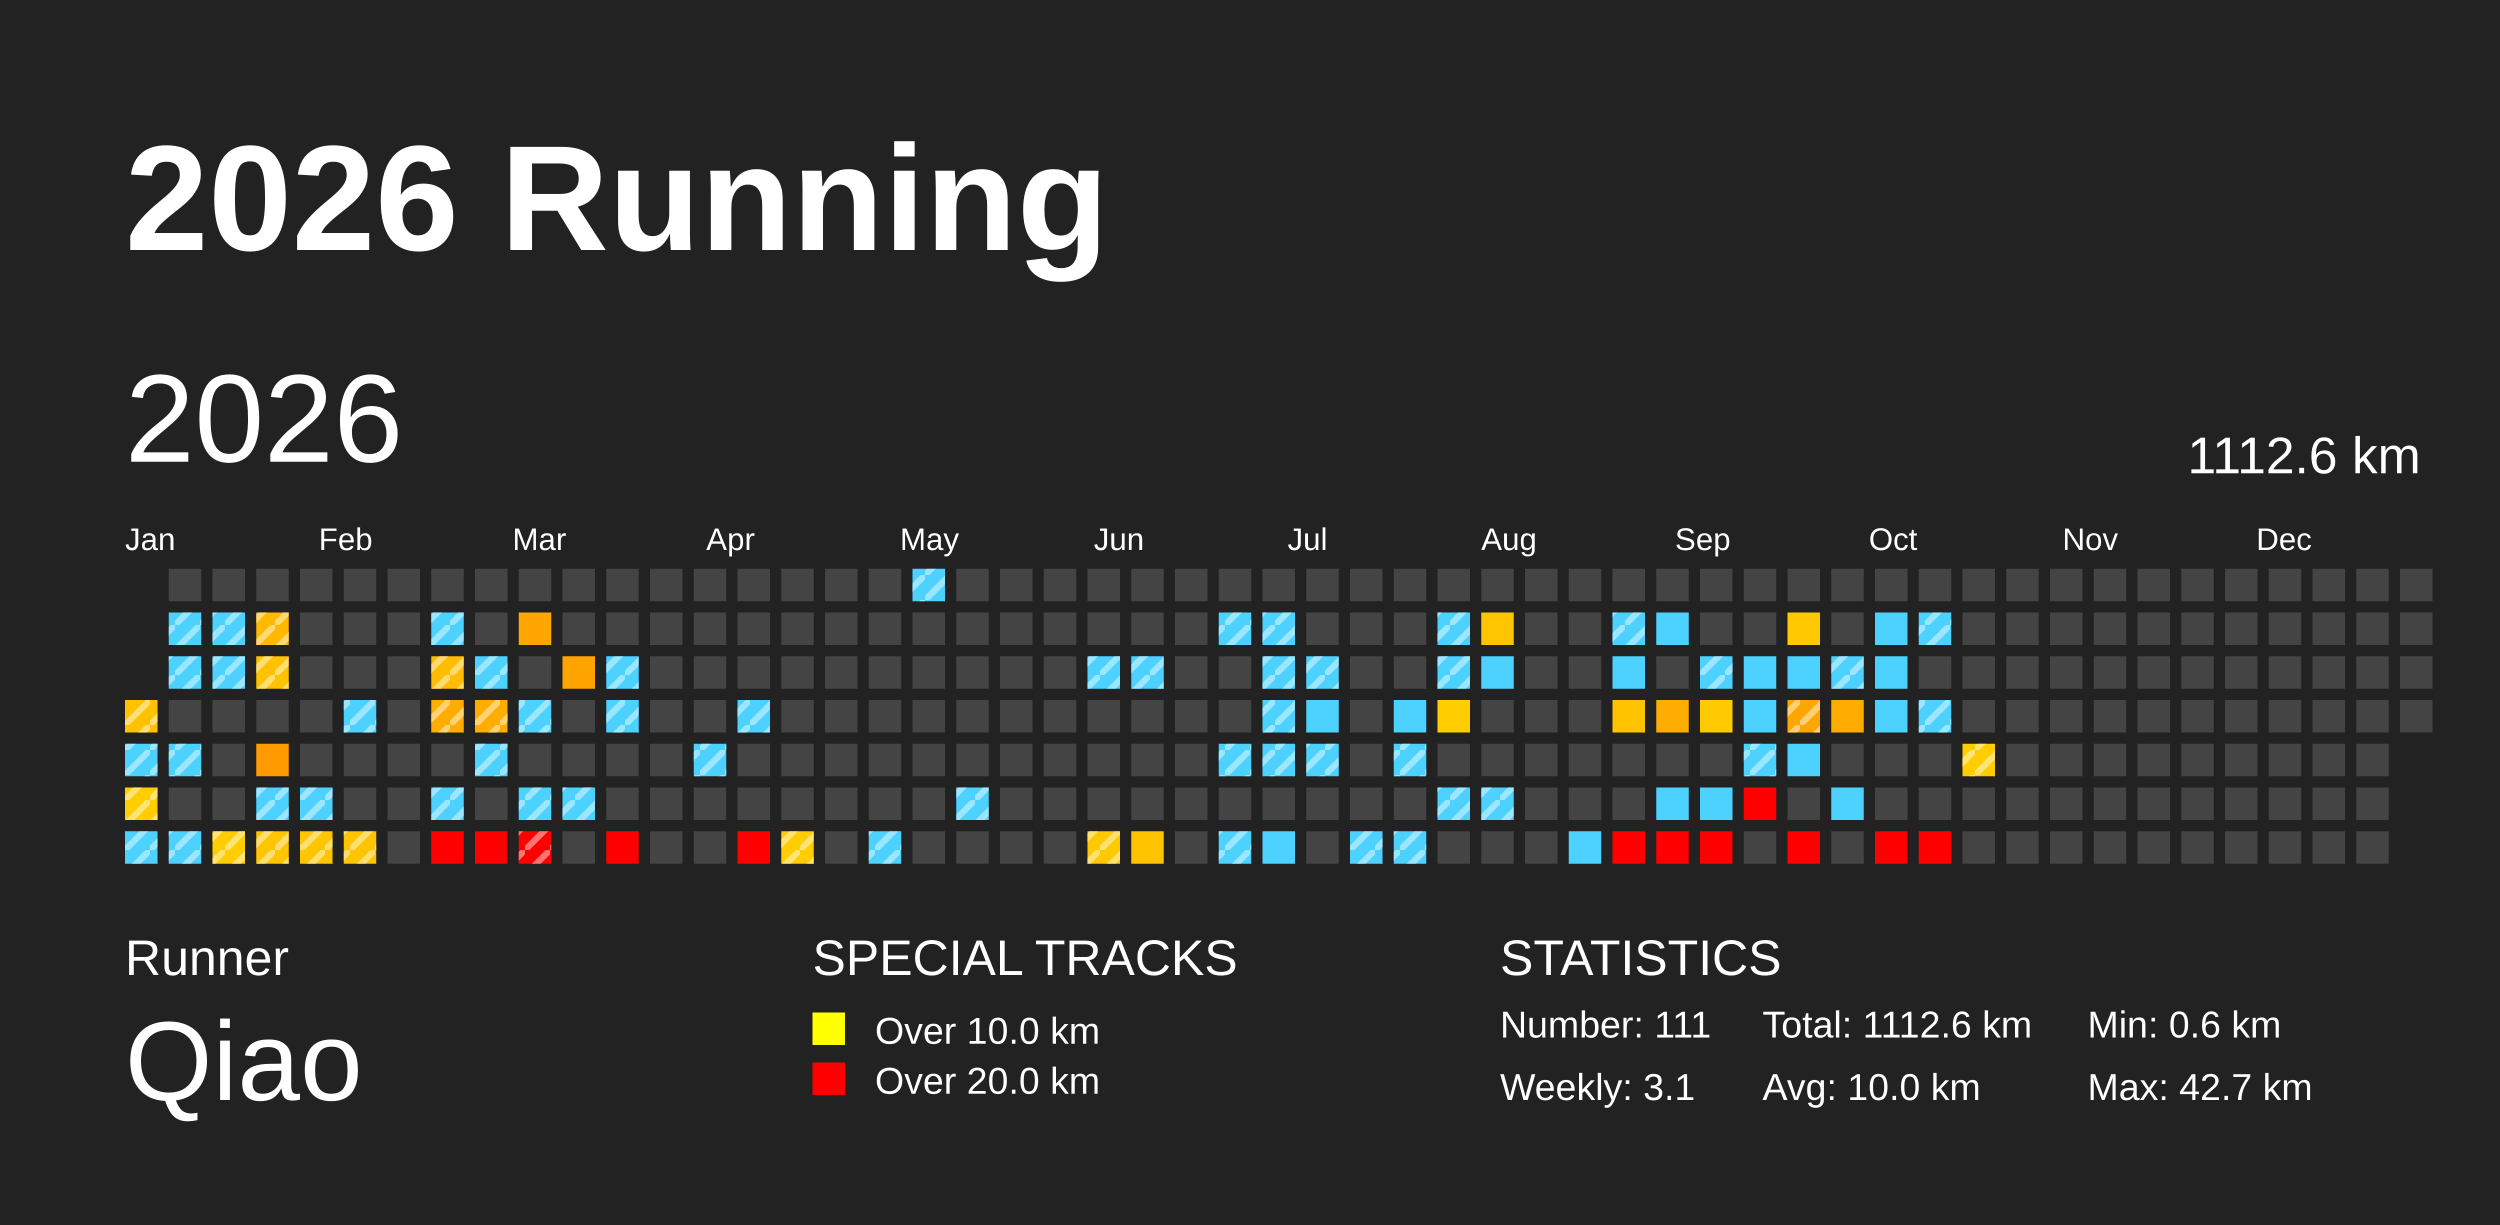
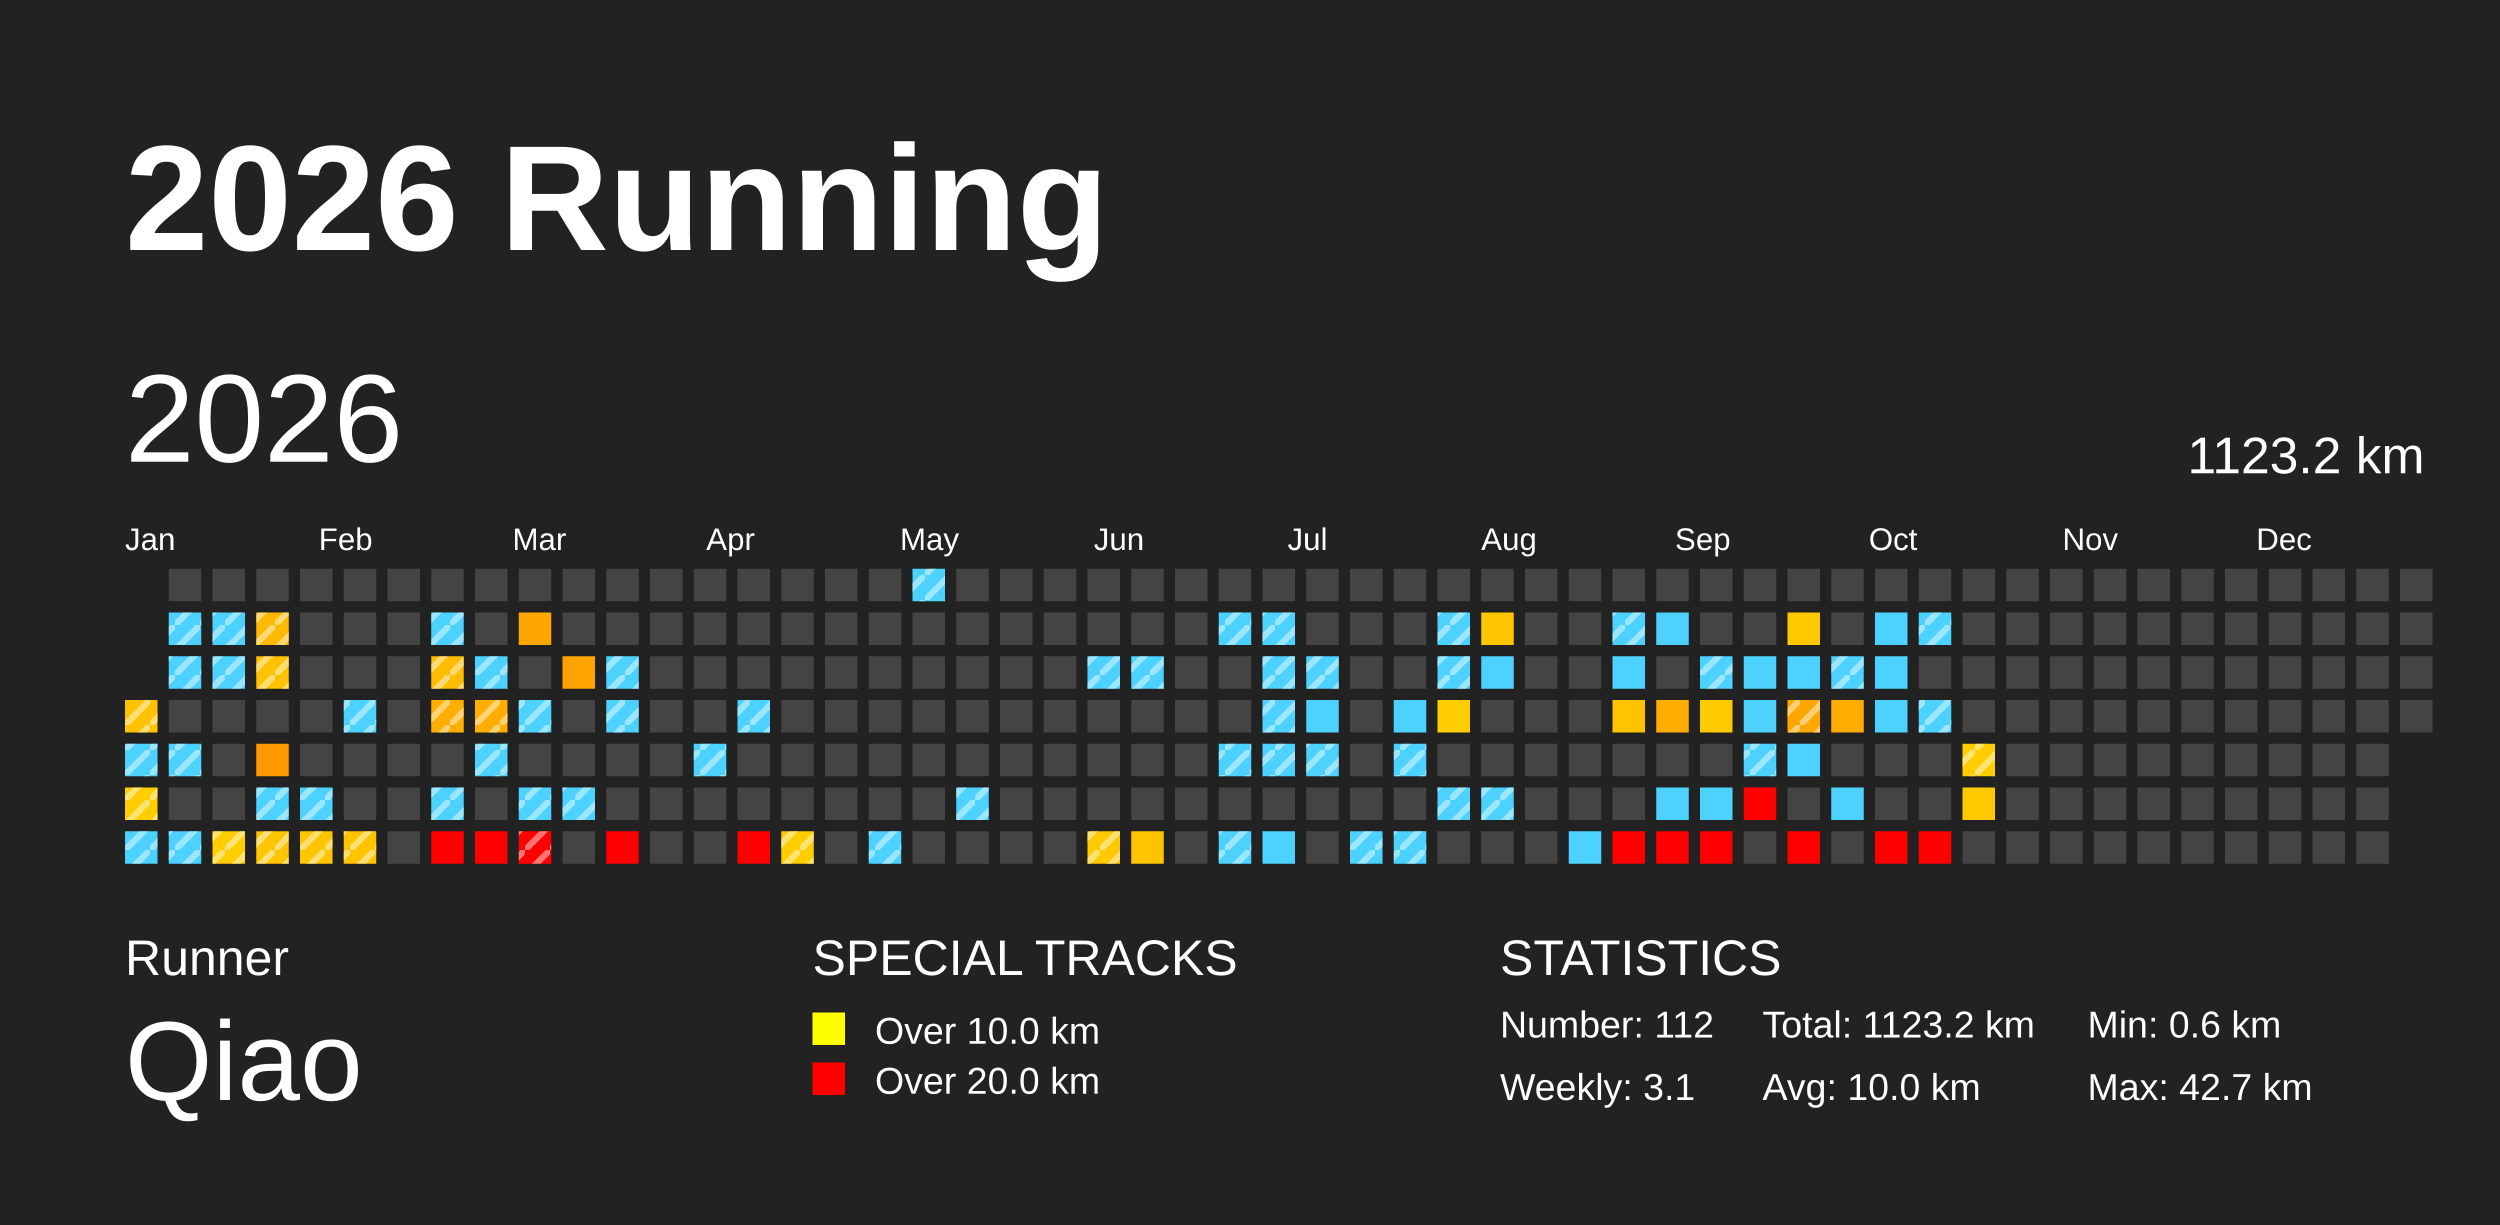
<svg xmlns="http://www.w3.org/2000/svg" baseProfile="full" height="98mm" version="1.1" viewBox="0,0,200,98" width="200mm">
  <defs>
    <pattern height="2" id="indoor-stripe" patternUnits="userSpaceOnUse" width="2">
      <line stroke="white" stroke-opacity="0.45" stroke-width="0.5" x1="0" x2="2" y1="2" y2="0" />
    </pattern>
  </defs>
  <rect fill="#222222" height="98" width="200" x="0" y="0" />
  <text fill="#FFFFFF" style="font-size:12px; font-family:Arial; font-weight:bold;" x="10" y="20">2026 Running</text>
  <text fill="#FFFFFF" style="font-size:4px; font-family:Arial" x="10" y="78">Runner</text>
  <text fill="#FFFFFF" style="font-size:9px; font-family:Arial" x="10" y="88">Qiao</text>
  <text fill="#FFFFFF" style="font-size:4px; font-family:Arial" x="65" y="78">SPECIAL TRACKS</text>
  <rect fill="yellow" height="2.6" width="2.6" x="65" y="81" />
  <text fill="#FFFFFF" style="font-size:3px; font-family:Arial" x="70" y="83.5">Over 10.0 km</text>
  <rect fill="red" height="2.6" width="2.6" x="65" y="85" />
  <text fill="#FFFFFF" style="font-size:3px; font-family:Arial" x="70" y="87.5">Over 20.0 km</text>
  <text fill="#FFFFFF" style="font-size:4px; font-family:Arial" x="120" y="78">STATISTICS</text>
-   <text fill="#FFFFFF" style="font-size:3px; font-family:Arial" x="120" y="83">Number: 111</text>
+   <text fill="#FFFFFF" style="font-size:3px; font-family:Arial" x="120" y="83">Number: 112</text>
  <text fill="#FFFFFF" style="font-size:3px; font-family:Arial" x="120" y="88">Weekly: 3.1</text>
-   <text fill="#FFFFFF" style="font-size:3px; font-family:Arial" x="141" y="83">Total: 1112.6 km</text>
+   <text fill="#FFFFFF" style="font-size:3px; font-family:Arial" x="141" y="83">Total: 1123.2 km</text>
  <text fill="#FFFFFF" style="font-size:3px; font-family:Arial" x="141" y="88">Avg: 10.0 km</text>
  <text fill="#FFFFFF" style="font-size:3px; font-family:Arial" x="167" y="83">Min: 0.6 km</text>
  <text fill="#FFFFFF" style="font-size:3px; font-family:Arial" x="167" y="88">Max: 42.7 km</text>
  <text dominant-baseline="hanging" fill="#FFFFFF" style="font-size:10.0px; font-family:Arial;" x="10" y="30">2026</text>
-   <text dominant-baseline="hanging" fill="#FFFFFF" style="font-size:4.125px; font-family:Arial;" x="175" y="35">1112.6 km</text>
+   <text dominant-baseline="hanging" fill="#FFFFFF" style="font-size:4.125px; font-family:Arial;" x="175" y="35">1123.2 km</text>
  <text fill="#FFFFFF" style="font-size:2.5px; font-family:Arial" x="10.0" y="44">Jan</text>
  <text fill="#FFFFFF" style="font-size:2.5px; font-family:Arial" x="25.5" y="44">Feb</text>
  <text fill="#FFFFFF" style="font-size:2.5px; font-family:Arial" x="41.0" y="44">Mar</text>
  <text fill="#FFFFFF" style="font-size:2.5px; font-family:Arial" x="56.5" y="44">Apr</text>
  <text fill="#FFFFFF" style="font-size:2.5px; font-family:Arial" x="72.0" y="44">May</text>
  <text fill="#FFFFFF" style="font-size:2.5px; font-family:Arial" x="87.5" y="44">Jun</text>
  <text fill="#FFFFFF" style="font-size:2.5px; font-family:Arial" x="103.0" y="44">Jul</text>
  <text fill="#FFFFFF" style="font-size:2.5px; font-family:Arial" x="118.5" y="44">Aug</text>
  <text fill="#FFFFFF" style="font-size:2.5px; font-family:Arial" x="134.0" y="44">Sep</text>
  <text fill="#FFFFFF" style="font-size:2.5px; font-family:Arial" x="149.5" y="44">Oct</text>
  <text fill="#FFFFFF" style="font-size:2.5px; font-family:Arial" x="165.0" y="44">Nov</text>
  <text fill="#FFFFFF" style="font-size:2.5px; font-family:Arial" x="180.5" y="44">Dec</text>
  <rect fill="#ffc200" height="2.6" width="2.6" x="10.0" y="56.0" />
  <rect fill="url(#indoor-stripe)" height="2.6" style="pointer-events: none;" width="2.6" x="10.0" y="56.0" />
  <rect fill="#4dd2ff" height="2.6" width="2.6" x="10.0" y="59.5" />
  <rect fill="url(#indoor-stripe)" height="2.6" style="pointer-events: none;" width="2.6" x="10.0" y="59.5" />
  <rect fill="#ffcd00" height="2.6" width="2.6" x="10.0" y="63.0" />
  <rect fill="url(#indoor-stripe)" height="2.6" style="pointer-events: none;" width="2.6" x="10.0" y="63.0" />
  <rect fill="#4dd2ff" height="2.6" width="2.6" x="10.0" y="66.5" />
  <rect fill="url(#indoor-stripe)" height="2.6" style="pointer-events: none;" width="2.6" x="10.0" y="66.5" />
  <rect fill="#444444" height="2.6" width="2.6" x="13.5" y="45.5" />
  <rect fill="#4dd2ff" height="2.6" width="2.6" x="13.5" y="49.0" />
  <rect fill="url(#indoor-stripe)" height="2.6" style="pointer-events: none;" width="2.6" x="13.5" y="49.0" />
  <rect fill="#4dd2ff" height="2.6" width="2.6" x="13.5" y="52.5" />
  <rect fill="url(#indoor-stripe)" height="2.6" style="pointer-events: none;" width="2.6" x="13.5" y="52.5" />
  <rect fill="#444444" height="2.6" width="2.6" x="13.5" y="56.0" />
  <rect fill="#4dd2ff" height="2.6" width="2.6" x="13.5" y="59.5" />
  <rect fill="url(#indoor-stripe)" height="2.6" style="pointer-events: none;" width="2.6" x="13.5" y="59.5" />
  <rect fill="#444444" height="2.6" width="2.6" x="13.5" y="63.0" />
  <rect fill="#4dd2ff" height="2.6" width="2.6" x="13.5" y="66.5" />
  <rect fill="url(#indoor-stripe)" height="2.6" style="pointer-events: none;" width="2.6" x="13.5" y="66.5" />
  <rect fill="#444444" height="2.6" width="2.6" x="17.0" y="45.5" />
  <rect fill="#4dd2ff" height="2.6" width="2.6" x="17.0" y="49.0" />
  <rect fill="url(#indoor-stripe)" height="2.6" style="pointer-events: none;" width="2.6" x="17.0" y="49.0" />
  <rect fill="#4dd2ff" height="2.6" width="2.6" x="17.0" y="52.5" />
  <rect fill="url(#indoor-stripe)" height="2.6" style="pointer-events: none;" width="2.6" x="17.0" y="52.5" />
  <rect fill="#444444" height="2.6" width="2.6" x="17.0" y="56.0" />
  <rect fill="#444444" height="2.6" width="2.6" x="17.0" y="59.5" />
  <rect fill="#444444" height="2.6" width="2.6" x="17.0" y="63.0" />
  <rect fill="#ffcd00" height="2.6" width="2.6" x="17.0" y="66.5" />
  <rect fill="url(#indoor-stripe)" height="2.6" style="pointer-events: none;" width="2.6" x="17.0" y="66.5" />
  <rect fill="#444444" height="2.6" width="2.6" x="20.5" y="45.5" />
  <rect fill="#ffb900" height="2.6" width="2.6" x="20.5" y="49.0" />
  <rect fill="url(#indoor-stripe)" height="2.6" style="pointer-events: none;" width="2.6" x="20.5" y="49.0" />
  <rect fill="#ffc200" height="2.6" width="2.6" x="20.5" y="52.5" />
  <rect fill="url(#indoor-stripe)" height="2.6" style="pointer-events: none;" width="2.6" x="20.5" y="52.5" />
  <rect fill="#444444" height="2.6" width="2.6" x="20.5" y="56.0" />
  <rect fill="#ff9900" height="2.6" width="2.6" x="20.5" y="59.5" />
  <rect fill="#4dd2ff" height="2.6" width="2.6" x="20.5" y="63.0" />
  <rect fill="url(#indoor-stripe)" height="2.6" style="pointer-events: none;" width="2.6" x="20.5" y="63.0" />
  <rect fill="#ffc500" height="2.6" width="2.6" x="20.5" y="66.5" />
  <rect fill="url(#indoor-stripe)" height="2.6" style="pointer-events: none;" width="2.6" x="20.5" y="66.5" />
  <rect fill="#444444" height="2.6" width="2.6" x="24.0" y="45.5" />
  <rect fill="#444444" height="2.6" width="2.6" x="24.0" y="49.0" />
  <rect fill="#444444" height="2.6" width="2.6" x="24.0" y="52.5" />
  <rect fill="#444444" height="2.6" width="2.6" x="24.0" y="56.0" />
  <rect fill="#444444" height="2.6" width="2.6" x="24.0" y="59.5" />
  <rect fill="#4dd2ff" height="2.6" width="2.6" x="24.0" y="63.0" />
  <rect fill="url(#indoor-stripe)" height="2.6" style="pointer-events: none;" width="2.6" x="24.0" y="63.0" />
  <rect fill="#ffc500" height="2.6" width="2.6" x="24.0" y="66.5" />
  <rect fill="url(#indoor-stripe)" height="2.6" style="pointer-events: none;" width="2.6" x="24.0" y="66.5" />
  <rect fill="#444444" height="2.6" width="2.6" x="27.5" y="45.5" />
  <rect fill="#444444" height="2.6" width="2.6" x="27.5" y="49.0" />
  <rect fill="#444444" height="2.6" width="2.6" x="27.5" y="52.5" />
  <rect fill="#4dd2ff" height="2.6" width="2.6" x="27.5" y="56.0" />
  <rect fill="url(#indoor-stripe)" height="2.6" style="pointer-events: none;" width="2.6" x="27.5" y="56.0" />
  <rect fill="#444444" height="2.6" width="2.6" x="27.5" y="59.5" />
  <rect fill="#444444" height="2.6" width="2.6" x="27.5" y="63.0" />
  <rect fill="#ffc400" height="2.6" width="2.6" x="27.5" y="66.5" />
  <rect fill="url(#indoor-stripe)" height="2.6" style="pointer-events: none;" width="2.6" x="27.5" y="66.5" />
  <rect fill="#444444" height="2.6" width="2.6" x="31.0" y="45.5" />
  <rect fill="#444444" height="2.6" width="2.6" x="31.0" y="49.0" />
  <rect fill="#444444" height="2.6" width="2.6" x="31.0" y="52.5" />
  <rect fill="#444444" height="2.6" width="2.6" x="31.0" y="56.0" />
  <rect fill="#444444" height="2.6" width="2.6" x="31.0" y="59.5" />
  <rect fill="#444444" height="2.6" width="2.6" x="31.0" y="63.0" />
  <rect fill="#444444" height="2.6" width="2.6" x="31.0" y="66.5" />
  <rect fill="#444444" height="2.6" width="2.6" x="34.5" y="45.5" />
  <rect fill="#4dd2ff" height="2.6" width="2.6" x="34.5" y="49.0" />
  <rect fill="url(#indoor-stripe)" height="2.6" style="pointer-events: none;" width="2.6" x="34.5" y="49.0" />
  <rect fill="#ffbc00" height="2.6" width="2.6" x="34.5" y="52.5" />
  <rect fill="url(#indoor-stripe)" height="2.6" style="pointer-events: none;" width="2.6" x="34.5" y="52.5" />
  <rect fill="#ffad00" height="2.6" width="2.6" x="34.5" y="56.0" />
  <rect fill="url(#indoor-stripe)" height="2.6" style="pointer-events: none;" width="2.6" x="34.5" y="56.0" />
  <rect fill="#444444" height="2.6" width="2.6" x="34.5" y="59.5" />
  <rect fill="#4dd2ff" height="2.6" width="2.6" x="34.5" y="63.0" />
  <rect fill="url(#indoor-stripe)" height="2.6" style="pointer-events: none;" width="2.6" x="34.5" y="63.0" />
  <rect fill="red" height="2.6" width="2.6" x="34.5" y="66.5" />
  <rect fill="#444444" height="2.6" width="2.6" x="38.0" y="45.5" />
  <rect fill="#444444" height="2.6" width="2.6" x="38.0" y="49.0" />
  <rect fill="#4dd2ff" height="2.6" width="2.6" x="38.0" y="52.5" />
  <rect fill="url(#indoor-stripe)" height="2.6" style="pointer-events: none;" width="2.6" x="38.0" y="52.5" />
  <rect fill="#ffad00" height="2.6" width="2.6" x="38.0" y="56.0" />
  <rect fill="url(#indoor-stripe)" height="2.6" style="pointer-events: none;" width="2.6" x="38.0" y="56.0" />
  <rect fill="#4dd2ff" height="2.6" width="2.6" x="38.0" y="59.5" />
  <rect fill="url(#indoor-stripe)" height="2.6" style="pointer-events: none;" width="2.6" x="38.0" y="59.5" />
  <rect fill="#444444" height="2.6" width="2.6" x="38.0" y="63.0" />
  <rect fill="red" height="2.6" width="2.6" x="38.0" y="66.5" />
  <rect fill="#444444" height="2.6" width="2.6" x="41.5" y="45.5" />
  <rect fill="#ffa700" height="2.6" width="2.6" x="41.5" y="49.0" />
  <rect fill="#444444" height="2.6" width="2.6" x="41.5" y="52.5" />
  <rect fill="#4dd2ff" height="2.6" width="2.6" x="41.5" y="56.0" />
  <rect fill="url(#indoor-stripe)" height="2.6" style="pointer-events: none;" width="2.6" x="41.5" y="56.0" />
  <rect fill="#444444" height="2.6" width="2.6" x="41.5" y="59.5" />
  <rect fill="#4dd2ff" height="2.6" width="2.6" x="41.5" y="63.0" />
  <rect fill="url(#indoor-stripe)" height="2.6" style="pointer-events: none;" width="2.6" x="41.5" y="63.0" />
  <rect fill="red" height="2.6" width="2.6" x="41.5" y="66.5" />
  <rect fill="url(#indoor-stripe)" height="2.6" style="pointer-events: none;" width="2.6" x="41.5" y="66.5" />
  <rect fill="#444444" height="2.6" width="2.6" x="45.0" y="45.5" />
  <rect fill="#444444" height="2.6" width="2.6" x="45.0" y="49.0" />
  <rect fill="#ffa300" height="2.6" width="2.6" x="45.0" y="52.5" />
  <rect fill="#444444" height="2.6" width="2.6" x="45.0" y="56.0" />
  <rect fill="#444444" height="2.6" width="2.6" x="45.0" y="59.5" />
  <rect fill="#4dd2ff" height="2.6" width="2.6" x="45.0" y="63.0" />
  <rect fill="url(#indoor-stripe)" height="2.6" style="pointer-events: none;" width="2.6" x="45.0" y="63.0" />
  <rect fill="#444444" height="2.6" width="2.6" x="45.0" y="66.5" />
  <rect fill="#444444" height="2.6" width="2.6" x="48.5" y="45.5" />
  <rect fill="#444444" height="2.6" width="2.6" x="48.5" y="49.0" />
  <rect fill="#4dd2ff" height="2.6" width="2.6" x="48.5" y="52.5" />
  <rect fill="url(#indoor-stripe)" height="2.6" style="pointer-events: none;" width="2.6" x="48.5" y="52.5" />
  <rect fill="#4dd2ff" height="2.6" width="2.6" x="48.5" y="56.0" />
  <rect fill="url(#indoor-stripe)" height="2.6" style="pointer-events: none;" width="2.6" x="48.5" y="56.0" />
  <rect fill="#444444" height="2.6" width="2.6" x="48.5" y="59.5" />
  <rect fill="#444444" height="2.6" width="2.6" x="48.5" y="63.0" />
  <rect fill="red" height="2.6" width="2.6" x="48.5" y="66.5" />
  <rect fill="#444444" height="2.6" width="2.6" x="52.0" y="45.5" />
  <rect fill="#444444" height="2.6" width="2.6" x="52.0" y="49.0" />
  <rect fill="#444444" height="2.6" width="2.6" x="52.0" y="52.5" />
  <rect fill="#444444" height="2.6" width="2.6" x="52.0" y="56.0" />
  <rect fill="#444444" height="2.6" width="2.6" x="52.0" y="59.5" />
  <rect fill="#444444" height="2.6" width="2.6" x="52.0" y="63.0" />
  <rect fill="#444444" height="2.6" width="2.6" x="52.0" y="66.5" />
  <rect fill="#444444" height="2.6" width="2.6" x="55.5" y="45.5" />
  <rect fill="#444444" height="2.6" width="2.6" x="55.5" y="49.0" />
  <rect fill="#444444" height="2.6" width="2.6" x="55.5" y="52.5" />
  <rect fill="#444444" height="2.6" width="2.6" x="55.5" y="56.0" />
  <rect fill="#4dd2ff" height="2.6" width="2.6" x="55.5" y="59.5" />
  <rect fill="url(#indoor-stripe)" height="2.6" style="pointer-events: none;" width="2.6" x="55.5" y="59.5" />
  <rect fill="#444444" height="2.6" width="2.6" x="55.5" y="63.0" />
  <rect fill="#444444" height="2.6" width="2.6" x="55.5" y="66.5" />
  <rect fill="#444444" height="2.6" width="2.6" x="59.0" y="45.5" />
  <rect fill="#444444" height="2.6" width="2.6" x="59.0" y="49.0" />
  <rect fill="#444444" height="2.6" width="2.6" x="59.0" y="52.5" />
  <rect fill="#4dd2ff" height="2.6" width="2.6" x="59.0" y="56.0" />
  <rect fill="url(#indoor-stripe)" height="2.6" style="pointer-events: none;" width="2.6" x="59.0" y="56.0" />
  <rect fill="#444444" height="2.6" width="2.6" x="59.0" y="59.5" />
  <rect fill="#444444" height="2.6" width="2.6" x="59.0" y="63.0" />
  <rect fill="red" height="2.6" width="2.6" x="59.0" y="66.5" />
  <rect fill="#444444" height="2.6" width="2.6" x="62.5" y="45.5" />
  <rect fill="#444444" height="2.6" width="2.6" x="62.5" y="49.0" />
  <rect fill="#444444" height="2.6" width="2.6" x="62.5" y="52.5" />
  <rect fill="#444444" height="2.6" width="2.6" x="62.5" y="56.0" />
  <rect fill="#444444" height="2.6" width="2.6" x="62.5" y="59.5" />
  <rect fill="#444444" height="2.6" width="2.6" x="62.5" y="63.0" />
  <rect fill="#ffcd00" height="2.6" width="2.6" x="62.5" y="66.5" />
  <rect fill="url(#indoor-stripe)" height="2.6" style="pointer-events: none;" width="2.6" x="62.5" y="66.5" />
  <rect fill="#444444" height="2.6" width="2.6" x="66.0" y="45.5" />
  <rect fill="#444444" height="2.6" width="2.6" x="66.0" y="49.0" />
  <rect fill="#444444" height="2.6" width="2.6" x="66.0" y="52.5" />
  <rect fill="#444444" height="2.6" width="2.6" x="66.0" y="56.0" />
  <rect fill="#444444" height="2.6" width="2.6" x="66.0" y="59.5" />
  <rect fill="#444444" height="2.6" width="2.6" x="66.0" y="63.0" />
  <rect fill="#444444" height="2.6" width="2.6" x="66.0" y="66.5" />
  <rect fill="#444444" height="2.6" width="2.6" x="69.5" y="45.5" />
  <rect fill="#444444" height="2.6" width="2.6" x="69.5" y="49.0" />
  <rect fill="#444444" height="2.6" width="2.6" x="69.5" y="52.5" />
  <rect fill="#444444" height="2.6" width="2.6" x="69.5" y="56.0" />
  <rect fill="#444444" height="2.6" width="2.6" x="69.5" y="59.5" />
  <rect fill="#444444" height="2.6" width="2.6" x="69.5" y="63.0" />
  <rect fill="#4dd2ff" height="2.6" width="2.6" x="69.5" y="66.5" />
  <rect fill="url(#indoor-stripe)" height="2.6" style="pointer-events: none;" width="2.6" x="69.5" y="66.5" />
  <rect fill="#4dd2ff" height="2.6" width="2.6" x="73.0" y="45.5" />
  <rect fill="url(#indoor-stripe)" height="2.6" style="pointer-events: none;" width="2.6" x="73.0" y="45.5" />
  <rect fill="#444444" height="2.6" width="2.6" x="73.0" y="49.0" />
  <rect fill="#444444" height="2.6" width="2.6" x="73.0" y="52.5" />
  <rect fill="#444444" height="2.6" width="2.6" x="73.0" y="56.0" />
  <rect fill="#444444" height="2.6" width="2.6" x="73.0" y="59.5" />
  <rect fill="#444444" height="2.6" width="2.6" x="73.0" y="63.0" />
  <rect fill="#444444" height="2.6" width="2.6" x="73.0" y="66.5" />
  <rect fill="#444444" height="2.6" width="2.6" x="76.5" y="45.5" />
  <rect fill="#444444" height="2.6" width="2.6" x="76.5" y="49.0" />
  <rect fill="#444444" height="2.6" width="2.6" x="76.5" y="52.5" />
  <rect fill="#444444" height="2.6" width="2.6" x="76.5" y="56.0" />
  <rect fill="#444444" height="2.6" width="2.6" x="76.5" y="59.5" />
  <rect fill="#4dd2ff" height="2.6" width="2.6" x="76.5" y="63.0" />
  <rect fill="url(#indoor-stripe)" height="2.6" style="pointer-events: none;" width="2.6" x="76.5" y="63.0" />
  <rect fill="#444444" height="2.6" width="2.6" x="76.5" y="66.5" />
  <rect fill="#444444" height="2.6" width="2.6" x="80.0" y="45.5" />
  <rect fill="#444444" height="2.6" width="2.6" x="80.0" y="49.0" />
  <rect fill="#444444" height="2.6" width="2.6" x="80.0" y="52.5" />
  <rect fill="#444444" height="2.6" width="2.6" x="80.0" y="56.0" />
  <rect fill="#444444" height="2.6" width="2.6" x="80.0" y="59.5" />
  <rect fill="#444444" height="2.6" width="2.6" x="80.0" y="63.0" />
  <rect fill="#444444" height="2.6" width="2.6" x="80.0" y="66.5" />
  <rect fill="#444444" height="2.6" width="2.6" x="83.5" y="45.5" />
  <rect fill="#444444" height="2.6" width="2.6" x="83.5" y="49.0" />
  <rect fill="#444444" height="2.6" width="2.6" x="83.5" y="52.5" />
  <rect fill="#444444" height="2.6" width="2.6" x="83.5" y="56.0" />
  <rect fill="#444444" height="2.6" width="2.6" x="83.5" y="59.5" />
  <rect fill="#444444" height="2.6" width="2.6" x="83.5" y="63.0" />
  <rect fill="#444444" height="2.6" width="2.6" x="83.5" y="66.5" />
  <rect fill="#444444" height="2.6" width="2.6" x="87.0" y="45.5" />
  <rect fill="#444444" height="2.6" width="2.6" x="87.0" y="49.0" />
  <rect fill="#4dd2ff" height="2.6" width="2.6" x="87.0" y="52.5" />
  <rect fill="url(#indoor-stripe)" height="2.6" style="pointer-events: none;" width="2.6" x="87.0" y="52.5" />
  <rect fill="#444444" height="2.6" width="2.6" x="87.0" y="56.0" />
  <rect fill="#444444" height="2.6" width="2.6" x="87.0" y="59.5" />
  <rect fill="#444444" height="2.6" width="2.6" x="87.0" y="63.0" />
  <rect fill="#ffc900" height="2.6" width="2.6" x="87.0" y="66.5" />
  <rect fill="url(#indoor-stripe)" height="2.6" style="pointer-events: none;" width="2.6" x="87.0" y="66.5" />
  <rect fill="#444444" height="2.6" width="2.6" x="90.5" y="45.5" />
  <rect fill="#444444" height="2.6" width="2.6" x="90.5" y="49.0" />
  <rect fill="#4dd2ff" height="2.6" width="2.6" x="90.5" y="52.5" />
  <rect fill="url(#indoor-stripe)" height="2.6" style="pointer-events: none;" width="2.6" x="90.5" y="52.5" />
  <rect fill="#444444" height="2.6" width="2.6" x="90.5" y="56.0" />
  <rect fill="#444444" height="2.6" width="2.6" x="90.5" y="59.5" />
  <rect fill="#444444" height="2.6" width="2.6" x="90.5" y="63.0" />
  <rect fill="#ffc300" height="2.6" width="2.6" x="90.5" y="66.5" />
  <rect fill="#444444" height="2.6" width="2.6" x="94.0" y="45.5" />
  <rect fill="#444444" height="2.6" width="2.6" x="94.0" y="49.0" />
  <rect fill="#444444" height="2.6" width="2.6" x="94.0" y="52.5" />
  <rect fill="#444444" height="2.6" width="2.6" x="94.0" y="56.0" />
  <rect fill="#444444" height="2.6" width="2.6" x="94.0" y="59.5" />
  <rect fill="#444444" height="2.6" width="2.6" x="94.0" y="63.0" />
  <rect fill="#444444" height="2.6" width="2.6" x="94.0" y="66.5" />
  <rect fill="#444444" height="2.6" width="2.6" x="97.5" y="45.5" />
  <rect fill="#4dd2ff" height="2.6" width="2.6" x="97.5" y="49.0" />
  <rect fill="url(#indoor-stripe)" height="2.6" style="pointer-events: none;" width="2.6" x="97.5" y="49.0" />
  <rect fill="#444444" height="2.6" width="2.6" x="97.5" y="52.5" />
  <rect fill="#444444" height="2.6" width="2.6" x="97.5" y="56.0" />
  <rect fill="#4dd2ff" height="2.6" width="2.6" x="97.5" y="59.5" />
  <rect fill="url(#indoor-stripe)" height="2.6" style="pointer-events: none;" width="2.6" x="97.5" y="59.5" />
  <rect fill="#444444" height="2.6" width="2.6" x="97.5" y="63.0" />
  <rect fill="#4dd2ff" height="2.6" width="2.6" x="97.5" y="66.5" />
  <rect fill="url(#indoor-stripe)" height="2.6" style="pointer-events: none;" width="2.6" x="97.5" y="66.5" />
  <rect fill="#444444" height="2.6" width="2.6" x="101.0" y="45.5" />
  <rect fill="#4dd2ff" height="2.6" width="2.6" x="101.0" y="49.0" />
  <rect fill="url(#indoor-stripe)" height="2.6" style="pointer-events: none;" width="2.6" x="101.0" y="49.0" />
  <rect fill="#4dd2ff" height="2.6" width="2.6" x="101.0" y="52.5" />
  <rect fill="url(#indoor-stripe)" height="2.6" style="pointer-events: none;" width="2.6" x="101.0" y="52.5" />
  <rect fill="#4dd2ff" height="2.6" width="2.6" x="101.0" y="56.0" />
  <rect fill="url(#indoor-stripe)" height="2.6" style="pointer-events: none;" width="2.6" x="101.0" y="56.0" />
  <rect fill="#4dd2ff" height="2.6" width="2.6" x="101.0" y="59.5" />
  <rect fill="url(#indoor-stripe)" height="2.6" style="pointer-events: none;" width="2.6" x="101.0" y="59.5" />
  <rect fill="#444444" height="2.6" width="2.6" x="101.0" y="63.0" />
  <rect fill="#4dd2ff" height="2.6" width="2.6" x="101.0" y="66.5" />
  <rect fill="#444444" height="2.6" width="2.6" x="104.5" y="45.5" />
  <rect fill="#444444" height="2.6" width="2.6" x="104.5" y="49.0" />
  <rect fill="#4dd2ff" height="2.6" width="2.6" x="104.5" y="52.5" />
  <rect fill="url(#indoor-stripe)" height="2.6" style="pointer-events: none;" width="2.6" x="104.5" y="52.5" />
  <rect fill="#4dd2ff" height="2.6" width="2.6" x="104.5" y="56.0" />
  <rect fill="#4dd2ff" height="2.6" width="2.6" x="104.5" y="59.5" />
  <rect fill="url(#indoor-stripe)" height="2.6" style="pointer-events: none;" width="2.6" x="104.5" y="59.5" />
  <rect fill="#444444" height="2.6" width="2.6" x="104.5" y="63.0" />
  <rect fill="#444444" height="2.6" width="2.6" x="104.5" y="66.5" />
  <rect fill="#444444" height="2.6" width="2.6" x="108.0" y="45.5" />
  <rect fill="#444444" height="2.6" width="2.6" x="108.0" y="49.0" />
  <rect fill="#444444" height="2.6" width="2.6" x="108.0" y="52.5" />
  <rect fill="#444444" height="2.6" width="2.6" x="108.0" y="56.0" />
  <rect fill="#444444" height="2.6" width="2.6" x="108.0" y="59.5" />
  <rect fill="#444444" height="2.6" width="2.6" x="108.0" y="63.0" />
  <rect fill="#4dd2ff" height="2.6" width="2.6" x="108.0" y="66.5" />
  <rect fill="url(#indoor-stripe)" height="2.6" style="pointer-events: none;" width="2.6" x="108.0" y="66.5" />
  <rect fill="#444444" height="2.6" width="2.6" x="111.5" y="45.5" />
  <rect fill="#444444" height="2.6" width="2.6" x="111.5" y="49.0" />
  <rect fill="#444444" height="2.6" width="2.6" x="111.5" y="52.5" />
  <rect fill="#4dd2ff" height="2.6" width="2.6" x="111.5" y="56.0" />
  <rect fill="#4dd2ff" height="2.6" width="2.6" x="111.5" y="59.5" />
  <rect fill="url(#indoor-stripe)" height="2.6" style="pointer-events: none;" width="2.6" x="111.5" y="59.5" />
  <rect fill="#444444" height="2.6" width="2.6" x="111.5" y="63.0" />
  <rect fill="#4dd2ff" height="2.6" width="2.6" x="111.5" y="66.5" />
  <rect fill="url(#indoor-stripe)" height="2.6" style="pointer-events: none;" width="2.6" x="111.5" y="66.5" />
  <rect fill="#444444" height="2.6" width="2.6" x="115.0" y="45.5" />
  <rect fill="#4dd2ff" height="2.6" width="2.6" x="115.0" y="49.0" />
  <rect fill="url(#indoor-stripe)" height="2.6" style="pointer-events: none;" width="2.6" x="115.0" y="49.0" />
  <rect fill="#4dd2ff" height="2.6" width="2.6" x="115.0" y="52.5" />
  <rect fill="url(#indoor-stripe)" height="2.6" style="pointer-events: none;" width="2.6" x="115.0" y="52.5" />
  <rect fill="#ffcd00" height="2.6" width="2.6" x="115.0" y="56.0" />
  <rect fill="#444444" height="2.6" width="2.6" x="115.0" y="59.5" />
  <rect fill="#4dd2ff" height="2.6" width="2.6" x="115.0" y="63.0" />
  <rect fill="url(#indoor-stripe)" height="2.6" style="pointer-events: none;" width="2.6" x="115.0" y="63.0" />
  <rect fill="#444444" height="2.6" width="2.6" x="115.0" y="66.5" />
  <rect fill="#444444" height="2.6" width="2.6" x="118.5" y="45.5" />
  <rect fill="#ffc500" height="2.6" width="2.6" x="118.5" y="49.0" />
  <rect fill="#4dd2ff" height="2.6" width="2.6" x="118.5" y="52.5" />
  <rect fill="#444444" height="2.6" width="2.6" x="118.5" y="56.0" />
  <rect fill="#444444" height="2.6" width="2.6" x="118.5" y="59.5" />
  <rect fill="#4dd2ff" height="2.6" width="2.6" x="118.5" y="63.0" />
  <rect fill="url(#indoor-stripe)" height="2.6" style="pointer-events: none;" width="2.6" x="118.5" y="63.0" />
  <rect fill="#444444" height="2.6" width="2.6" x="118.5" y="66.5" />
  <rect fill="#444444" height="2.6" width="2.6" x="122.0" y="45.5" />
  <rect fill="#444444" height="2.6" width="2.6" x="122.0" y="49.0" />
  <rect fill="#444444" height="2.6" width="2.6" x="122.0" y="52.5" />
  <rect fill="#444444" height="2.6" width="2.6" x="122.0" y="56.0" />
  <rect fill="#444444" height="2.6" width="2.6" x="122.0" y="59.5" />
  <rect fill="#444444" height="2.6" width="2.6" x="122.0" y="63.0" />
  <rect fill="#444444" height="2.6" width="2.6" x="122.0" y="66.5" />
  <rect fill="#444444" height="2.6" width="2.6" x="125.5" y="45.5" />
  <rect fill="#444444" height="2.6" width="2.6" x="125.5" y="49.0" />
  <rect fill="#444444" height="2.6" width="2.6" x="125.5" y="52.5" />
  <rect fill="#444444" height="2.6" width="2.6" x="125.5" y="56.0" />
  <rect fill="#444444" height="2.6" width="2.6" x="125.5" y="59.5" />
  <rect fill="#444444" height="2.6" width="2.6" x="125.5" y="63.0" />
  <rect fill="#4dd2ff" height="2.6" width="2.6" x="125.5" y="66.5" />
  <rect fill="#444444" height="2.6" width="2.6" x="129.0" y="45.5" />
  <rect fill="#4dd2ff" height="2.6" width="2.6" x="129.0" y="49.0" />
  <rect fill="url(#indoor-stripe)" height="2.6" style="pointer-events: none;" width="2.6" x="129.0" y="49.0" />
  <rect fill="#4dd2ff" height="2.6" width="2.6" x="129.0" y="52.5" />
  <rect fill="#ffc300" height="2.6" width="2.6" x="129.0" y="56.0" />
  <rect fill="#444444" height="2.6" width="2.6" x="129.0" y="59.5" />
  <rect fill="#444444" height="2.6" width="2.6" x="129.0" y="63.0" />
  <rect fill="red" height="2.6" width="2.6" x="129.0" y="66.5" />
  <rect fill="#444444" height="2.6" width="2.6" x="132.5" y="45.5" />
  <rect fill="#4dd2ff" height="2.6" width="2.6" x="132.5" y="49.0" />
  <rect fill="#444444" height="2.6" width="2.6" x="132.5" y="52.5" />
  <rect fill="#ffad00" height="2.6" width="2.6" x="132.5" y="56.0" />
  <rect fill="#444444" height="2.6" width="2.6" x="132.5" y="59.5" />
  <rect fill="#4dd2ff" height="2.6" width="2.6" x="132.5" y="63.0" />
  <rect fill="red" height="2.6" width="2.6" x="132.5" y="66.5" />
  <rect fill="#444444" height="2.6" width="2.6" x="136.0" y="45.5" />
  <rect fill="#444444" height="2.6" width="2.6" x="136.0" y="49.0" />
  <rect fill="#4dd2ff" height="2.6" width="2.6" x="136.0" y="52.5" />
  <rect fill="url(#indoor-stripe)" height="2.6" style="pointer-events: none;" width="2.6" x="136.0" y="52.5" />
  <rect fill="#ffcb00" height="2.6" width="2.6" x="136.0" y="56.0" />
  <rect fill="#444444" height="2.6" width="2.6" x="136.0" y="59.5" />
  <rect fill="#4dd2ff" height="2.6" width="2.6" x="136.0" y="63.0" />
  <rect fill="red" height="2.6" width="2.6" x="136.0" y="66.5" />
  <rect fill="#444444" height="2.6" width="2.6" x="139.5" y="45.5" />
  <rect fill="#444444" height="2.6" width="2.6" x="139.5" y="49.0" />
  <rect fill="#4dd2ff" height="2.6" width="2.6" x="139.5" y="52.5" />
  <rect fill="#4dd2ff" height="2.6" width="2.6" x="139.5" y="56.0" />
  <rect fill="#4dd2ff" height="2.6" width="2.6" x="139.5" y="59.5" />
  <rect fill="url(#indoor-stripe)" height="2.6" style="pointer-events: none;" width="2.6" x="139.5" y="59.5" />
  <rect fill="red" height="2.6" width="2.6" x="139.5" y="63.0" />
  <rect fill="#444444" height="2.6" width="2.6" x="139.5" y="66.5" />
  <rect fill="#444444" height="2.6" width="2.6" x="143.0" y="45.5" />
  <rect fill="#ffc800" height="2.6" width="2.6" x="143.0" y="49.0" />
  <rect fill="#4dd2ff" height="2.6" width="2.6" x="143.0" y="52.5" />
  <rect fill="#ffa700" height="2.6" width="2.6" x="143.0" y="56.0" />
  <rect fill="url(#indoor-stripe)" height="2.6" style="pointer-events: none;" width="2.6" x="143.0" y="56.0" />
  <rect fill="#4dd2ff" height="2.6" width="2.6" x="143.0" y="59.5" />
  <rect fill="#444444" height="2.6" width="2.6" x="143.0" y="63.0" />
  <rect fill="red" height="2.6" width="2.6" x="143.0" y="66.5" />
  <rect fill="#444444" height="2.6" width="2.6" x="146.5" y="45.5" />
  <rect fill="#444444" height="2.6" width="2.6" x="146.5" y="49.0" />
  <rect fill="#4dd2ff" height="2.6" width="2.6" x="146.5" y="52.5" />
  <rect fill="url(#indoor-stripe)" height="2.6" style="pointer-events: none;" width="2.6" x="146.5" y="52.5" />
  <rect fill="#ffac00" height="2.6" width="2.6" x="146.5" y="56.0" />
  <rect fill="#444444" height="2.6" width="2.6" x="146.5" y="59.5" />
  <rect fill="#4dd2ff" height="2.6" width="2.6" x="146.5" y="63.0" />
  <rect fill="#444444" height="2.6" width="2.6" x="146.5" y="66.5" />
  <rect fill="#444444" height="2.6" width="2.6" x="150.0" y="45.5" />
  <rect fill="#4dd2ff" height="2.6" width="2.6" x="150.0" y="49.0" />
  <rect fill="#4dd2ff" height="2.6" width="2.6" x="150.0" y="52.5" />
  <rect fill="#4dd2ff" height="2.6" width="2.6" x="150.0" y="56.0" />
  <rect fill="#444444" height="2.6" width="2.6" x="150.0" y="59.5" />
  <rect fill="#444444" height="2.6" width="2.6" x="150.0" y="63.0" />
  <rect fill="red" height="2.6" width="2.6" x="150.0" y="66.5" />
  <rect fill="#444444" height="2.6" width="2.6" x="153.5" y="45.5" />
  <rect fill="#4dd2ff" height="2.6" width="2.6" x="153.5" y="49.0" />
  <rect fill="url(#indoor-stripe)" height="2.6" style="pointer-events: none;" width="2.6" x="153.5" y="49.0" />
  <rect fill="#444444" height="2.6" width="2.6" x="153.5" y="52.5" />
  <rect fill="#4dd2ff" height="2.6" width="2.6" x="153.5" y="56.0" />
  <rect fill="url(#indoor-stripe)" height="2.6" style="pointer-events: none;" width="2.6" x="153.5" y="56.0" />
  <rect fill="#444444" height="2.6" width="2.6" x="153.5" y="59.5" />
  <rect fill="#444444" height="2.6" width="2.6" x="153.5" y="63.0" />
  <rect fill="red" height="2.6" width="2.6" x="153.5" y="66.5" />
  <rect fill="#444444" height="2.6" width="2.6" x="157.0" y="45.5" />
  <rect fill="#444444" height="2.6" width="2.6" x="157.0" y="49.0" />
  <rect fill="#444444" height="2.6" width="2.6" x="157.0" y="52.5" />
  <rect fill="#444444" height="2.6" width="2.6" x="157.0" y="56.0" />
  <rect fill="#ffcd00" height="2.6" width="2.6" x="157.0" y="59.5" />
  <rect fill="url(#indoor-stripe)" height="2.6" style="pointer-events: none;" width="2.6" x="157.0" y="59.5" />
-   <rect fill="#444444" height="2.6" width="2.6" x="157.0" y="63.0" />
+   <rect fill="#ffc900" height="2.6" width="2.6" x="157.0" y="63.0" />
  <rect fill="#444444" height="2.6" width="2.6" x="157.0" y="66.5" />
  <rect fill="#444444" height="2.6" width="2.6" x="160.5" y="45.5" />
  <rect fill="#444444" height="2.6" width="2.6" x="160.5" y="49.0" />
  <rect fill="#444444" height="2.6" width="2.6" x="160.5" y="52.5" />
  <rect fill="#444444" height="2.6" width="2.6" x="160.5" y="56.0" />
  <rect fill="#444444" height="2.6" width="2.6" x="160.5" y="59.5" />
  <rect fill="#444444" height="2.6" width="2.6" x="160.5" y="63.0" />
  <rect fill="#444444" height="2.6" width="2.6" x="160.5" y="66.5" />
  <rect fill="#444444" height="2.6" width="2.6" x="164.0" y="45.5" />
  <rect fill="#444444" height="2.6" width="2.6" x="164.0" y="49.0" />
  <rect fill="#444444" height="2.6" width="2.6" x="164.0" y="52.5" />
  <rect fill="#444444" height="2.6" width="2.6" x="164.0" y="56.0" />
  <rect fill="#444444" height="2.6" width="2.6" x="164.0" y="59.5" />
  <rect fill="#444444" height="2.6" width="2.6" x="164.0" y="63.0" />
  <rect fill="#444444" height="2.6" width="2.6" x="164.0" y="66.5" />
  <rect fill="#444444" height="2.6" width="2.6" x="167.5" y="45.5" />
  <rect fill="#444444" height="2.6" width="2.6" x="167.5" y="49.0" />
  <rect fill="#444444" height="2.6" width="2.6" x="167.5" y="52.5" />
  <rect fill="#444444" height="2.6" width="2.6" x="167.5" y="56.0" />
  <rect fill="#444444" height="2.6" width="2.6" x="167.5" y="59.5" />
  <rect fill="#444444" height="2.6" width="2.6" x="167.5" y="63.0" />
  <rect fill="#444444" height="2.6" width="2.6" x="167.5" y="66.5" />
  <rect fill="#444444" height="2.6" width="2.6" x="171.0" y="45.5" />
  <rect fill="#444444" height="2.6" width="2.6" x="171.0" y="49.0" />
  <rect fill="#444444" height="2.6" width="2.6" x="171.0" y="52.5" />
  <rect fill="#444444" height="2.6" width="2.6" x="171.0" y="56.0" />
  <rect fill="#444444" height="2.6" width="2.6" x="171.0" y="59.5" />
  <rect fill="#444444" height="2.6" width="2.6" x="171.0" y="63.0" />
  <rect fill="#444444" height="2.6" width="2.6" x="171.0" y="66.5" />
  <rect fill="#444444" height="2.6" width="2.6" x="174.5" y="45.5" />
  <rect fill="#444444" height="2.6" width="2.6" x="174.5" y="49.0" />
  <rect fill="#444444" height="2.6" width="2.6" x="174.5" y="52.5" />
  <rect fill="#444444" height="2.6" width="2.6" x="174.5" y="56.0" />
  <rect fill="#444444" height="2.6" width="2.6" x="174.5" y="59.5" />
  <rect fill="#444444" height="2.6" width="2.6" x="174.5" y="63.0" />
  <rect fill="#444444" height="2.6" width="2.6" x="174.5" y="66.5" />
  <rect fill="#444444" height="2.6" width="2.6" x="178.0" y="45.5" />
  <rect fill="#444444" height="2.6" width="2.6" x="178.0" y="49.0" />
  <rect fill="#444444" height="2.6" width="2.6" x="178.0" y="52.5" />
  <rect fill="#444444" height="2.6" width="2.6" x="178.0" y="56.0" />
  <rect fill="#444444" height="2.6" width="2.6" x="178.0" y="59.5" />
  <rect fill="#444444" height="2.6" width="2.6" x="178.0" y="63.0" />
  <rect fill="#444444" height="2.6" width="2.6" x="178.0" y="66.5" />
  <rect fill="#444444" height="2.6" width="2.6" x="181.5" y="45.5" />
  <rect fill="#444444" height="2.6" width="2.6" x="181.5" y="49.0" />
  <rect fill="#444444" height="2.6" width="2.6" x="181.5" y="52.5" />
  <rect fill="#444444" height="2.6" width="2.6" x="181.5" y="56.0" />
  <rect fill="#444444" height="2.6" width="2.6" x="181.5" y="59.5" />
  <rect fill="#444444" height="2.6" width="2.6" x="181.5" y="63.0" />
  <rect fill="#444444" height="2.6" width="2.6" x="181.5" y="66.5" />
  <rect fill="#444444" height="2.6" width="2.6" x="185.0" y="45.5" />
  <rect fill="#444444" height="2.6" width="2.6" x="185.0" y="49.0" />
  <rect fill="#444444" height="2.6" width="2.6" x="185.0" y="52.5" />
  <rect fill="#444444" height="2.6" width="2.6" x="185.0" y="56.0" />
  <rect fill="#444444" height="2.6" width="2.6" x="185.0" y="59.5" />
  <rect fill="#444444" height="2.6" width="2.6" x="185.0" y="63.0" />
  <rect fill="#444444" height="2.6" width="2.6" x="185.0" y="66.5" />
  <rect fill="#444444" height="2.6" width="2.6" x="188.5" y="45.5" />
  <rect fill="#444444" height="2.6" width="2.6" x="188.5" y="49.0" />
  <rect fill="#444444" height="2.6" width="2.6" x="188.5" y="52.5" />
  <rect fill="#444444" height="2.6" width="2.6" x="188.5" y="56.0" />
  <rect fill="#444444" height="2.6" width="2.6" x="188.5" y="59.5" />
  <rect fill="#444444" height="2.6" width="2.6" x="188.5" y="63.0" />
  <rect fill="#444444" height="2.6" width="2.6" x="188.5" y="66.5" />
  <rect fill="#444444" height="2.6" width="2.6" x="192.0" y="45.5" />
  <rect fill="#444444" height="2.6" width="2.6" x="192.0" y="49.0" />
  <rect fill="#444444" height="2.6" width="2.6" x="192.0" y="52.5" />
  <rect fill="#444444" height="2.6" width="2.6" x="192.0" y="56.0" />
</svg>
